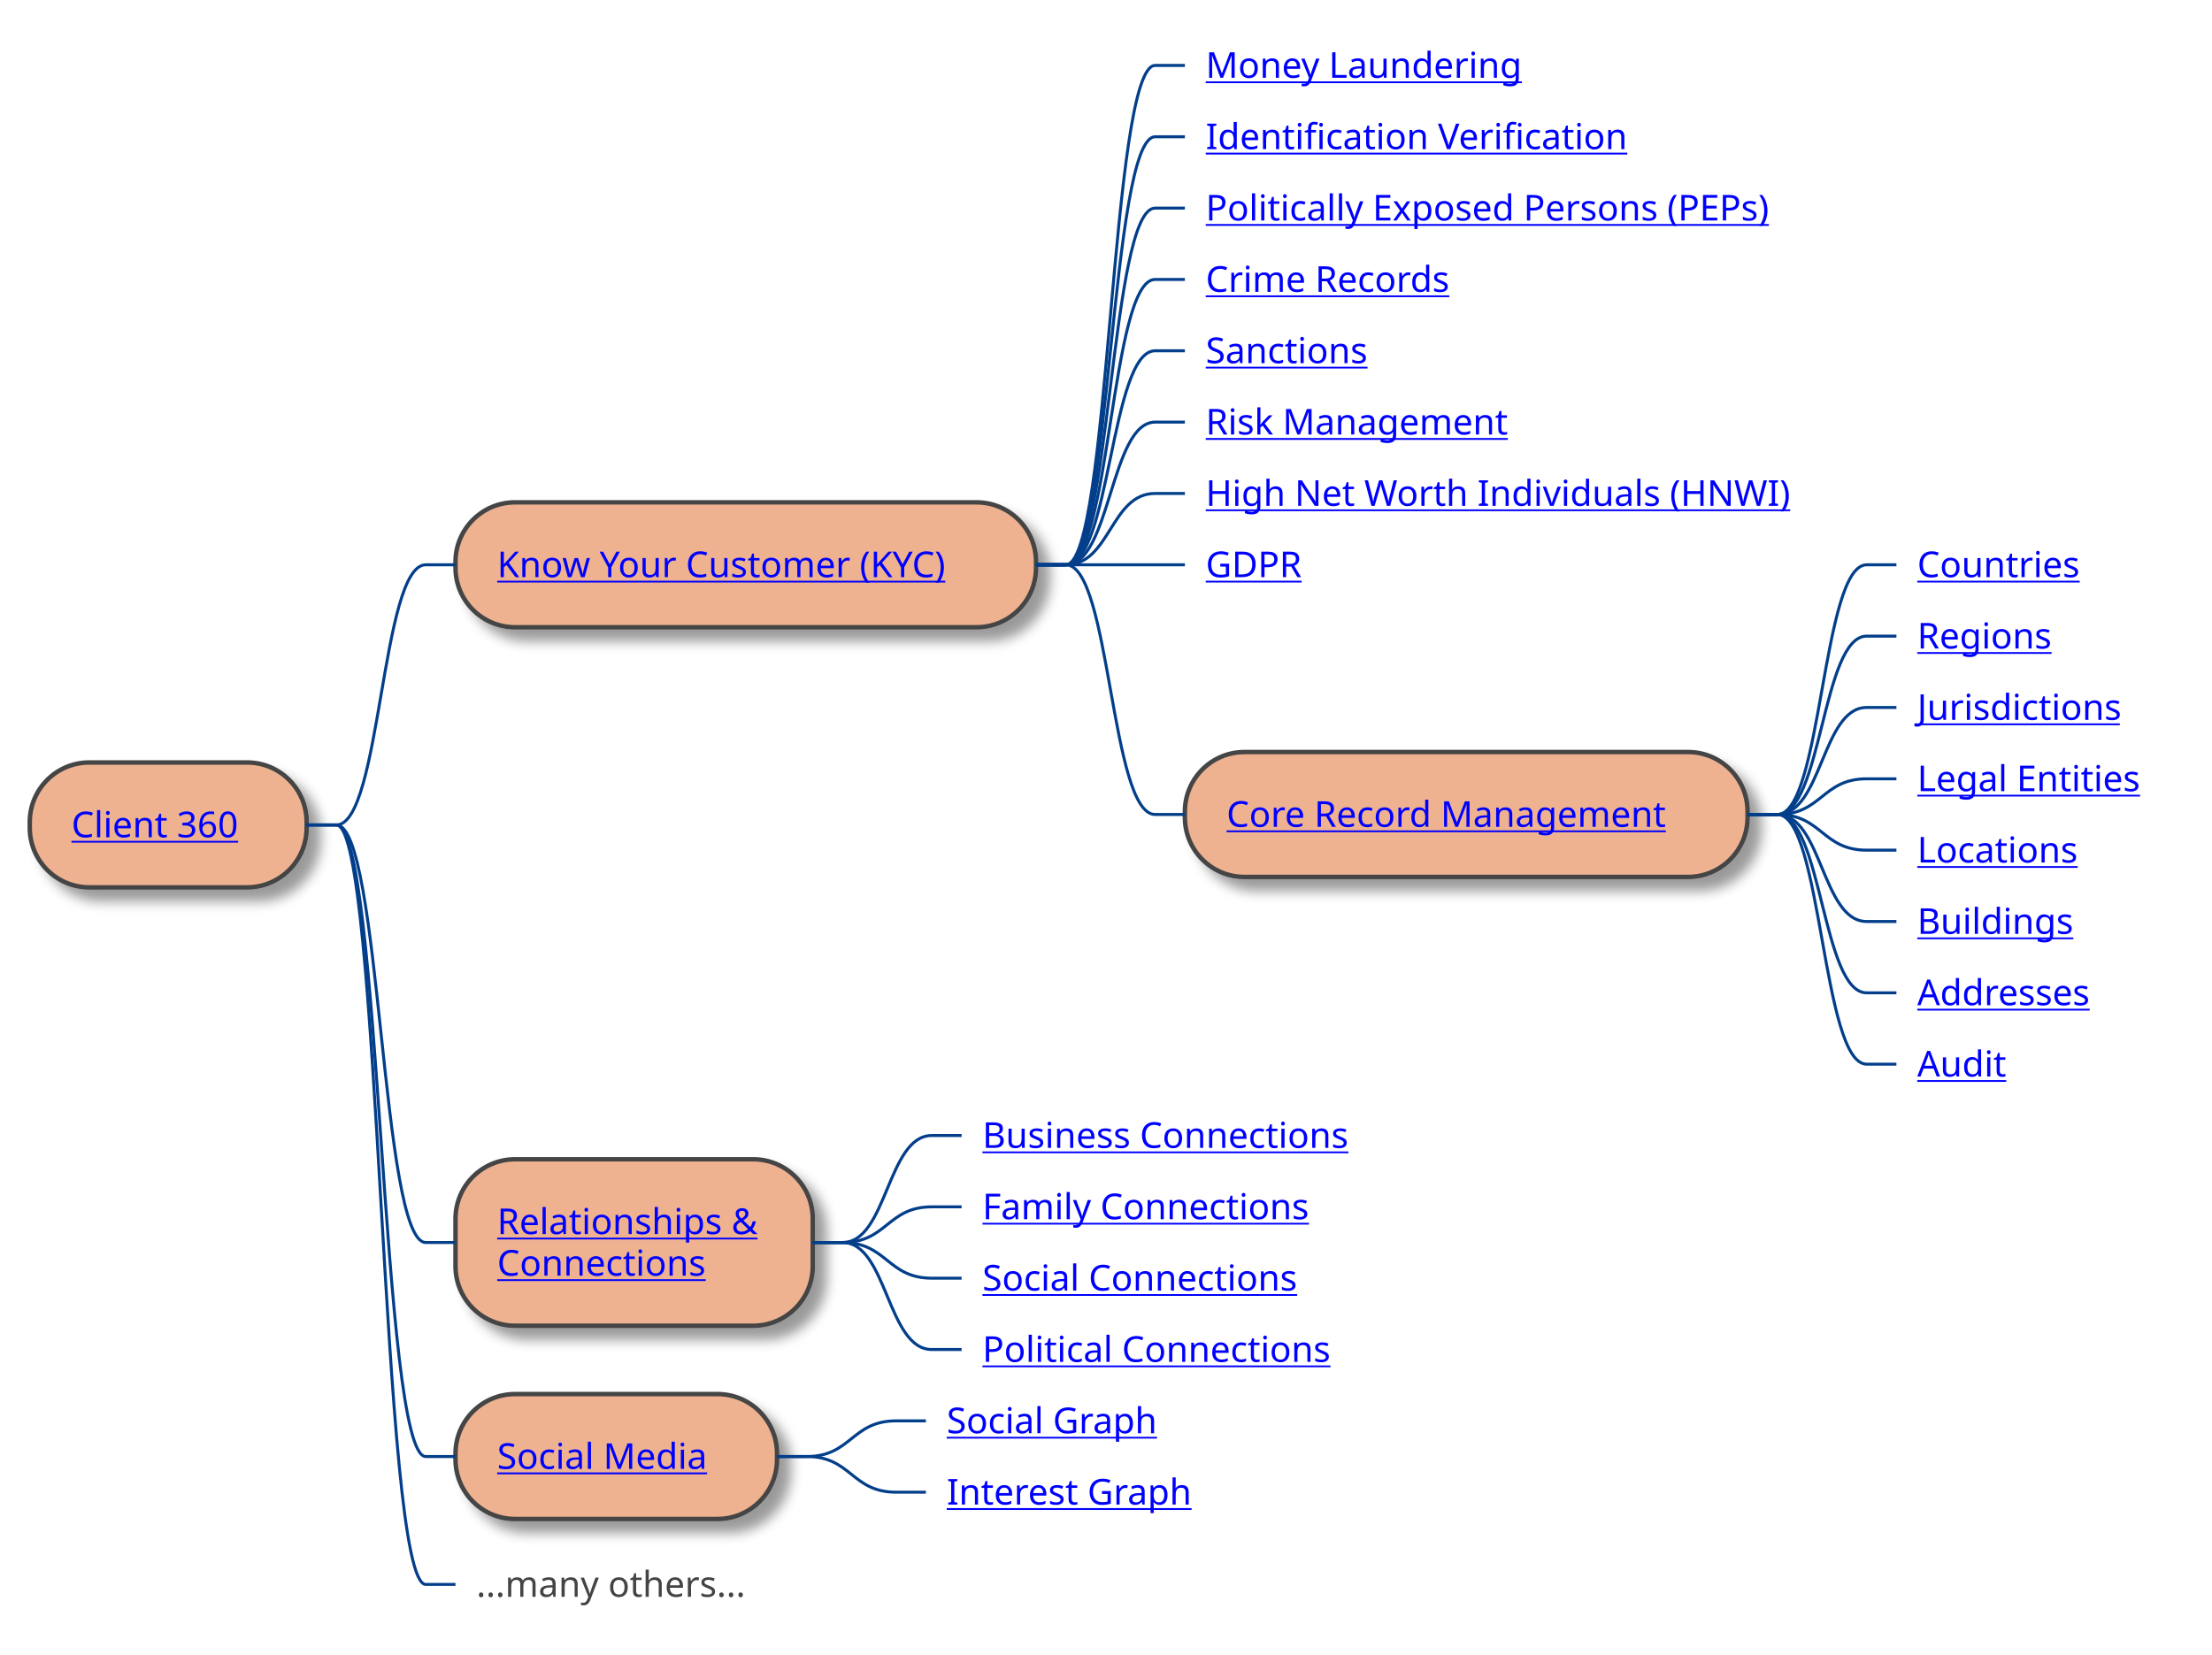
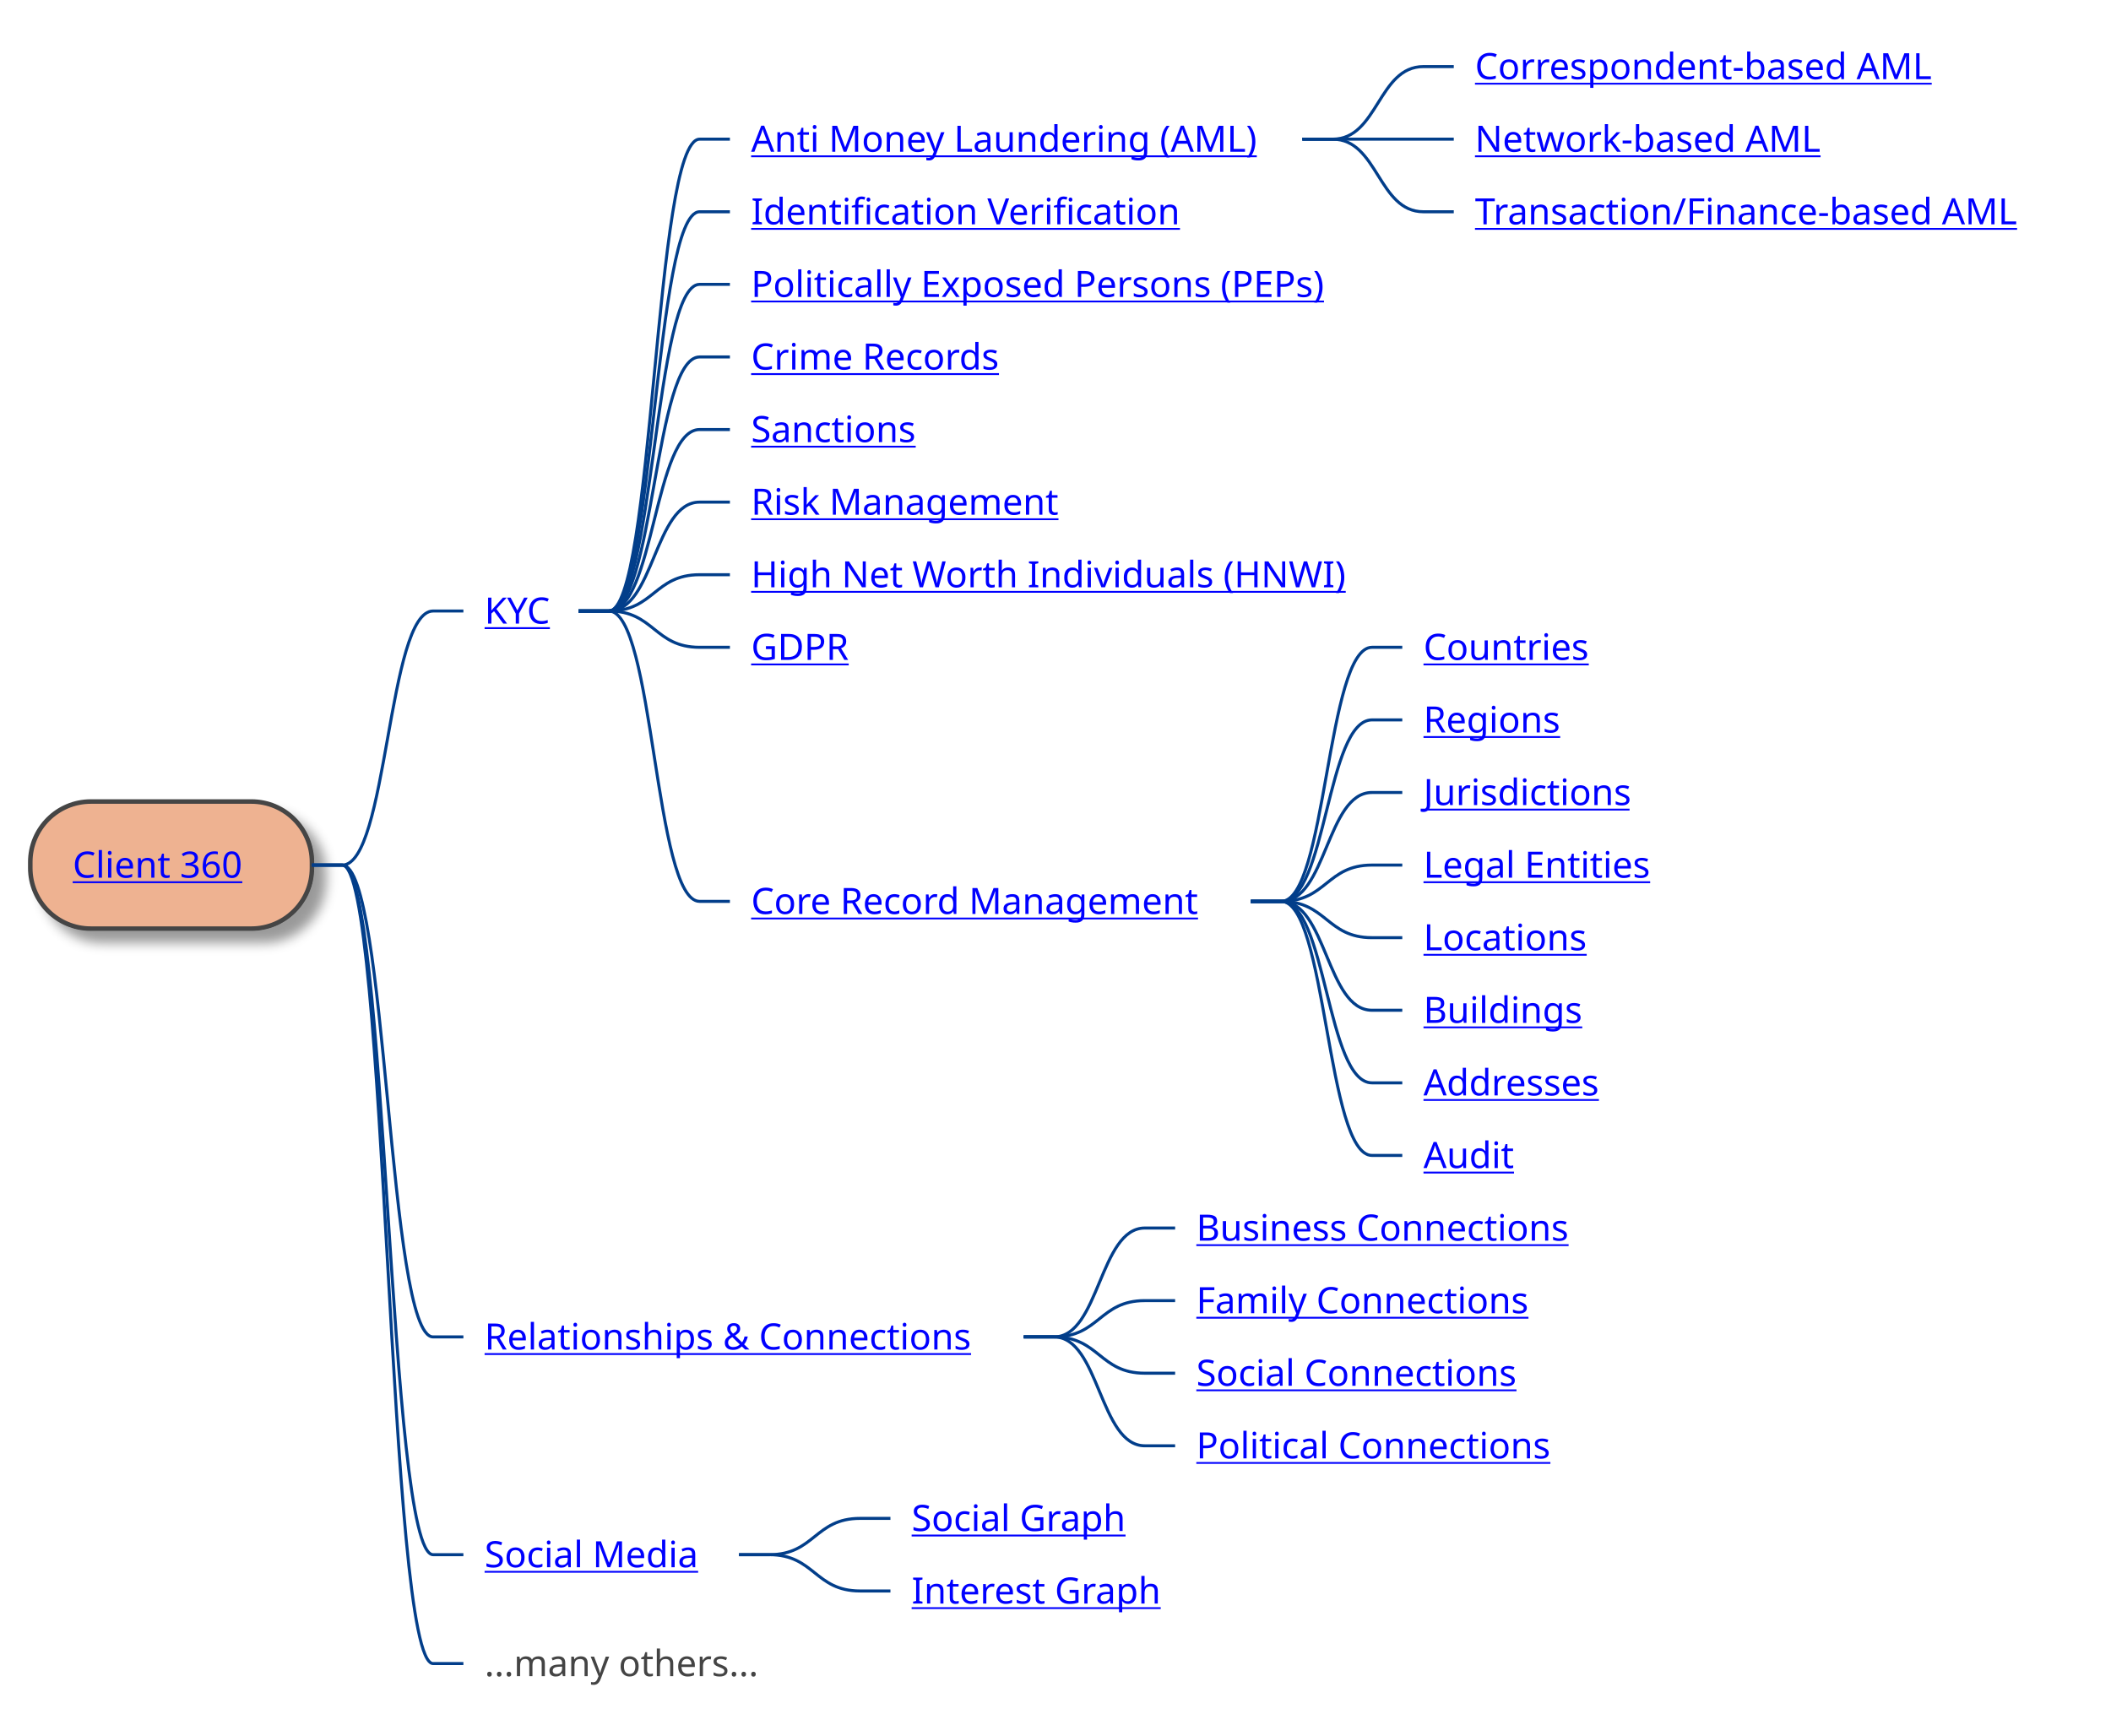
- <svg xmlns="http://www.w3.org/2000/svg" xmlns:xlink="http://www.w3.org/1999/xlink" contentStyleType="text/css" height="556px" preserveAspectRatio="none" style="width:743px;height:556px;background:#FFFFFF;" version="1.1" viewBox="0 0 743 556" width="743px" zoomAndPan="magnify">
+ <svg xmlns="http://www.w3.org/2000/svg" xmlns:xlink="http://www.w3.org/1999/xlink" contentStyleType="text/css" height="573px" preserveAspectRatio="none" style="width:697px;height:573px;background:#FFFFFF;" version="1.1" viewBox="0 0 697 573" width="697px" zoomAndPan="magnify">
  <defs>
-     <filter height="300%" id="f13n2engkwjpg2" width="300%" x="-1" y="-1">
+     <filter height="300%" id="f1taymjkiip48b" width="300%" x="-1" y="-1">
      <feGaussianBlur result="blurOut" stdDeviation="2.0" />
      <feColorMatrix in="blurOut" result="blurOut2" type="matrix" values="0 0 0 0 0 0 0 0 0 0 0 0 0 0 0 0 0 0 .4 0" />
      <feOffset dx="4.0" dy="4.0" in="blurOut2" result="blurOut3" />
      <feBlend in="SourceGraphic" in2="blurOut3" mode="normal" />
    </filter>
  </defs>
  <g>
-     <rect fill="#EEB291" filter="url(#f13n2engkwjpg2)" height="41.969" rx="20" ry="20" style="stroke:#444444;stroke-width:1.5;" width="93" x="10" y="256.18" />
+     <rect fill="#EEB291" filter="url(#f1taymjkiip48b)" height="41.969" rx="20" ry="20" style="stroke:#444444;stroke-width:1.5;" width="93" x="10" y="264.656" />
    <a href="/use-case/client-360/" target="_top" title="/use-case/client-360/" xlink:actuate="onRequest" xlink:href="/use-case/client-360/" xlink:show="new" xlink:title="/use-case/client-360/" xlink:type="simple">
-       <text fill="#0000FF" font-family="sans-serif" font-size="12" lengthAdjust="spacing" text-decoration="underline" textLength="61" x="24" y="281.318">Client 360</text>
+       <text fill="#0000FF" font-family="sans-serif" font-size="12" lengthAdjust="spacing" text-decoration="underline" textLength="61" x="24" y="289.795">Client 360</text>
    </a>
-     <rect fill="#EEB291" filter="url(#f13n2engkwjpg2)" height="41.969" rx="20" ry="20" style="stroke:#444444;stroke-width:1.5;" width="195" x="153" y="168.781" />
    <a href="/use-case/client-360/know-your-customer/" target="_top" title="/use-case/client-360/know-your-customer/" xlink:actuate="onRequest" xlink:href="/use-case/client-360/know-your-customer/" xlink:show="new" xlink:title="/use-case/client-360/know-your-customer/" xlink:type="simple">
-       <text fill="#0000FF" font-family="sans-serif" font-size="12" lengthAdjust="spacing" text-decoration="underline" textLength="163" x="167" y="193.92">Know Your Customer (KYC)</text>
+       <text fill="#0000FF" font-family="sans-serif" font-size="12" lengthAdjust="spacing" text-decoration="underline" textLength="23" x="160" y="205.904">KYC</text>
    </a>
-     <a href="/use-case/client-360/know-your-customer/money-laundering/" target="_top" title="/use-case/client-360/know-your-customer/money-laundering/" xlink:actuate="onRequest" xlink:href="/use-case/client-360/know-your-customer/money-laundering/" xlink:show="new" xlink:title="/use-case/client-360/know-your-customer/money-laundering/" xlink:type="simple">
-       <text fill="#0000FF" font-family="sans-serif" font-size="12" lengthAdjust="spacing" text-decoration="underline" textLength="110" x="405" y="26.139">Money Laundering</text>
+     <a href="/use-case/client-360/know-your-customer/anti-money-laundering/" target="_top" title="/use-case/client-360/know-your-customer/anti-money-laundering/" xlink:actuate="onRequest" xlink:href="/use-case/client-360/know-your-customer/anti-money-laundering/" xlink:show="new" xlink:title="/use-case/client-360/know-your-customer/anti-money-laundering/" xlink:type="simple">
+       <text fill="#0000FF" font-family="sans-serif" font-size="12" lengthAdjust="spacing" text-decoration="underline" textLength="174" x="248" y="50.107">Anti Money Laundering (AML)</text>
    </a>
-     <path d="M348,189.766 L358,189.766 C373,189.766 373,21.984 388,21.984 L398,21.984 " fill="none" style="stroke:#023E8A;stroke-width:1.0;" />
+     <a href="/use-case/client-360/know-your-customer/anti-money-laundering/correspondent-based-aml/" target="_top" title="/use-case/client-360/know-your-customer/anti-money-laundering/correspondent-based-aml/" xlink:actuate="onRequest" xlink:href="/use-case/client-360/know-your-customer/anti-money-laundering/correspondent-based-aml/" xlink:show="new" xlink:title="/use-case/client-360/know-your-customer/anti-money-laundering/correspondent-based-aml/" xlink:type="simple">
+       <text fill="#0000FF" font-family="sans-serif" font-size="12" lengthAdjust="spacing" text-decoration="underline" textLength="162" x="487" y="26.139">Correspondent-based AML</text>
+     </a>
+     <path d="M430,45.953 L440,45.953 C455,45.953 455,21.984 470,21.984 L480,21.984 " fill="none" style="stroke:#023E8A;stroke-width:1.0;" />
+     <a href="/use-case/client-360/know-your-customer/anti-money-laundering/network-based-aml/" target="_top" title="/use-case/client-360/know-your-customer/anti-money-laundering/network-based-aml/" xlink:actuate="onRequest" xlink:href="/use-case/client-360/know-your-customer/anti-money-laundering/network-based-aml/" xlink:show="new" xlink:title="/use-case/client-360/know-your-customer/anti-money-laundering/network-based-aml/" xlink:type="simple">
+       <text fill="#0000FF" font-family="sans-serif" font-size="12" lengthAdjust="spacing" text-decoration="underline" textLength="121" x="487" y="50.107">Network-based AML</text>
+     </a>
+     <path d="M430,45.953 L440,45.953 C455,45.953 455,45.953 470,45.953 L480,45.953 " fill="none" style="stroke:#023E8A;stroke-width:1.0;" />
+     <a href="/use-case/client-360/know-your-customer/anti-money-laundering/transaction-based-aml/" target="_top" title="/use-case/client-360/know-your-customer/anti-money-laundering/transaction-based-aml/" xlink:actuate="onRequest" xlink:href="/use-case/client-360/know-your-customer/anti-money-laundering/transaction-based-aml/" xlink:show="new" xlink:title="/use-case/client-360/know-your-customer/anti-money-laundering/transaction-based-aml/" xlink:type="simple">
+       <text fill="#0000FF" font-family="sans-serif" font-size="12" lengthAdjust="spacing" text-decoration="underline" textLength="190" x="487" y="74.076">Transaction/Finance-based AML</text>
+     </a>
+     <path d="M430,45.953 L440,45.953 C455,45.953 455,69.922 470,69.922 L480,69.922 " fill="none" style="stroke:#023E8A;stroke-width:1.0;" />
+     <path d="M191,201.75 L201,201.75 C216,201.75 216,45.953 231,45.953 L241,45.953 " fill="none" style="stroke:#023E8A;stroke-width:1.0;" />
    <a href="/use-case/client-360/know-your-customer/identification-verification/" target="_top" title="/use-case/client-360/know-your-customer/identification-verification/" xlink:actuate="onRequest" xlink:href="/use-case/client-360/know-your-customer/identification-verification/" xlink:show="new" xlink:title="/use-case/client-360/know-your-customer/identification-verification/" xlink:type="simple">
-       <text fill="#0000FF" font-family="sans-serif" font-size="12" lengthAdjust="spacing" text-decoration="underline" textLength="147" x="405" y="50.107">Identification Verification</text>
+       <text fill="#0000FF" font-family="sans-serif" font-size="12" lengthAdjust="spacing" text-decoration="underline" textLength="147" x="248" y="74.076">Identification Verification</text>
    </a>
-     <path d="M348,189.766 L358,189.766 C373,189.766 373,45.953 388,45.953 L398,45.953 " fill="none" style="stroke:#023E8A;stroke-width:1.0;" />
+     <path d="M191,201.75 L201,201.75 C216,201.75 216,69.922 231,69.922 L241,69.922 " fill="none" style="stroke:#023E8A;stroke-width:1.0;" />
    <a href="/use-case/client-360/know-your-customer/peps/" target="_top" title="/use-case/client-360/know-your-customer/peps/" xlink:actuate="onRequest" xlink:href="/use-case/client-360/know-your-customer/peps/" xlink:show="new" xlink:title="/use-case/client-360/know-your-customer/peps/" xlink:type="simple">
-       <text fill="#0000FF" font-family="sans-serif" font-size="12" lengthAdjust="spacing" text-decoration="underline" textLength="203" x="405" y="74.076">Politically Exposed Persons (PEPs)</text>
+       <text fill="#0000FF" font-family="sans-serif" font-size="12" lengthAdjust="spacing" text-decoration="underline" textLength="203" x="248" y="98.045">Politically Exposed Persons (PEPs)</text>
    </a>
-     <path d="M348,189.766 L358,189.766 C373,189.766 373,69.922 388,69.922 L398,69.922 " fill="none" style="stroke:#023E8A;stroke-width:1.0;" />
+     <path d="M191,201.75 L201,201.75 C216,201.75 216,93.891 231,93.891 L241,93.891 " fill="none" style="stroke:#023E8A;stroke-width:1.0;" />
    <a href="/use-case/client-360/know-your-customer/crime-records/" target="_top" title="/use-case/client-360/know-your-customer/crime-records/" xlink:actuate="onRequest" xlink:href="/use-case/client-360/know-your-customer/crime-records/" xlink:show="new" xlink:title="/use-case/client-360/know-your-customer/crime-records/" xlink:type="simple">
-       <text fill="#0000FF" font-family="sans-serif" font-size="12" lengthAdjust="spacing" text-decoration="underline" textLength="89" x="405" y="98.045">Crime Records</text>
+       <text fill="#0000FF" font-family="sans-serif" font-size="12" lengthAdjust="spacing" text-decoration="underline" textLength="89" x="248" y="122.014">Crime Records</text>
    </a>
-     <path d="M348,189.766 L358,189.766 C373,189.766 373,93.891 388,93.891 L398,93.891 " fill="none" style="stroke:#023E8A;stroke-width:1.0;" />
+     <path d="M191,201.75 L201,201.75 C216,201.75 216,117.859 231,117.859 L241,117.859 " fill="none" style="stroke:#023E8A;stroke-width:1.0;" />
    <a href="/use-case/client-360/know-your-customer/sanctions/" target="_top" title="/use-case/client-360/know-your-customer/sanctions/" xlink:actuate="onRequest" xlink:href="/use-case/client-360/know-your-customer/sanctions/" xlink:show="new" xlink:title="/use-case/client-360/know-your-customer/sanctions/" xlink:type="simple">
-       <text fill="#0000FF" font-family="sans-serif" font-size="12" lengthAdjust="spacing" text-decoration="underline" textLength="58" x="405" y="122.014">Sanctions</text>
+       <text fill="#0000FF" font-family="sans-serif" font-size="12" lengthAdjust="spacing" text-decoration="underline" textLength="58" x="248" y="145.982">Sanctions</text>
    </a>
-     <path d="M348,189.766 L358,189.766 C373,189.766 373,117.859 388,117.859 L398,117.859 " fill="none" style="stroke:#023E8A;stroke-width:1.0;" />
+     <path d="M191,201.75 L201,201.75 C216,201.75 216,141.828 231,141.828 L241,141.828 " fill="none" style="stroke:#023E8A;stroke-width:1.0;" />
    <a href="/use-case/client-360/know-your-customer/risk-management/" target="_top" title="/use-case/client-360/know-your-customer/risk-management/" xlink:actuate="onRequest" xlink:href="/use-case/client-360/know-your-customer/risk-management/" xlink:show="new" xlink:title="/use-case/client-360/know-your-customer/risk-management/" xlink:type="simple">
-       <text fill="#0000FF" font-family="sans-serif" font-size="12" lengthAdjust="spacing" text-decoration="underline" textLength="105" x="405" y="145.982">Risk Management</text>
+       <text fill="#0000FF" font-family="sans-serif" font-size="12" lengthAdjust="spacing" text-decoration="underline" textLength="105" x="248" y="169.951">Risk Management</text>
    </a>
-     <path d="M348,189.766 L358,189.766 C373,189.766 373,141.828 388,141.828 L398,141.828 " fill="none" style="stroke:#023E8A;stroke-width:1.0;" />
+     <path d="M191,201.75 L201,201.75 C216,201.75 216,165.797 231,165.797 L241,165.797 " fill="none" style="stroke:#023E8A;stroke-width:1.0;" />
    <a href="/use-case/client-360/know-your-customer/high-net-worth-individuals/" target="_top" title="/use-case/client-360/know-your-customer/high-net-worth-individuals/" xlink:actuate="onRequest" xlink:href="/use-case/client-360/know-your-customer/high-net-worth-individuals/" xlink:show="new" xlink:title="/use-case/client-360/know-your-customer/high-net-worth-individuals/" xlink:type="simple">
-       <text fill="#0000FF" font-family="sans-serif" font-size="12" lengthAdjust="spacing" text-decoration="underline" textLength="204" x="405" y="169.951">High Net Worth Individuals (HNWI)</text>
+       <text fill="#0000FF" font-family="sans-serif" font-size="12" lengthAdjust="spacing" text-decoration="underline" textLength="204" x="248" y="193.92">High Net Worth Individuals (HNWI)</text>
    </a>
-     <path d="M348,189.766 L358,189.766 C373,189.766 373,165.797 388,165.797 L398,165.797 " fill="none" style="stroke:#023E8A;stroke-width:1.0;" />
+     <path d="M191,201.75 L201,201.75 C216,201.75 216,189.766 231,189.766 L241,189.766 " fill="none" style="stroke:#023E8A;stroke-width:1.0;" />
    <a href="/use-case/client-360/know-your-customer/gdpr/" target="_top" title="/use-case/client-360/know-your-customer/gdpr/" xlink:actuate="onRequest" xlink:href="/use-case/client-360/know-your-customer/gdpr/" xlink:show="new" xlink:title="/use-case/client-360/know-your-customer/gdpr/" xlink:type="simple">
-       <text fill="#0000FF" font-family="sans-serif" font-size="12" lengthAdjust="spacing" text-decoration="underline" textLength="31" x="405" y="193.92">GDPR</text>
+       <text fill="#0000FF" font-family="sans-serif" font-size="12" lengthAdjust="spacing" text-decoration="underline" textLength="31" x="248" y="217.889">GDPR</text>
    </a>
-     <path d="M348,189.766 L358,189.766 C373,189.766 373,189.766 388,189.766 L398,189.766 " fill="none" style="stroke:#023E8A;stroke-width:1.0;" />
-     <rect fill="#EEB291" filter="url(#f13n2engkwjpg2)" height="41.969" rx="20" ry="20" style="stroke:#444444;stroke-width:1.5;" width="189" x="398" y="252.672" />
+     <path d="M191,201.75 L201,201.75 C216,201.75 216,213.734 231,213.734 L241,213.734 " fill="none" style="stroke:#023E8A;stroke-width:1.0;" />
    <a href="/use-case/client-360/know-your-customer/core-record-management/" target="_top" title="/use-case/client-360/know-your-customer/core-record-management/" xlink:actuate="onRequest" xlink:href="/use-case/client-360/know-your-customer/core-record-management/" xlink:show="new" xlink:title="/use-case/client-360/know-your-customer/core-record-management/" xlink:type="simple">
-       <text fill="#0000FF" font-family="sans-serif" font-size="12" lengthAdjust="spacing" text-decoration="underline" textLength="157" x="412" y="277.81">Core Record Management</text>
+       <text fill="#0000FF" font-family="sans-serif" font-size="12" lengthAdjust="spacing" text-decoration="underline" textLength="157" x="248" y="301.779">Core Record Management</text>
    </a>
    <a href="/use-case/client-360/know-your-customer/core-record-management/countries/" target="_top" title="/use-case/client-360/know-your-customer/core-record-management/countries/" xlink:actuate="onRequest" xlink:href="/use-case/client-360/know-your-customer/core-record-management/countries/" xlink:show="new" xlink:title="/use-case/client-360/know-your-customer/core-record-management/countries/" xlink:type="simple">
-       <text fill="#0000FF" font-family="sans-serif" font-size="12" lengthAdjust="spacing" text-decoration="underline" textLength="57" x="644" y="193.92">Countries</text>
+       <text fill="#0000FF" font-family="sans-serif" font-size="12" lengthAdjust="spacing" text-decoration="underline" textLength="57" x="470" y="217.889">Countries</text>
    </a>
-     <path d="M587,273.656 L597,273.656 C612,273.656 612,189.766 627,189.766 L637,189.766 " fill="none" style="stroke:#023E8A;stroke-width:1.0;" />
+     <path d="M413,297.625 L423,297.625 C438,297.625 438,213.734 453,213.734 L463,213.734 " fill="none" style="stroke:#023E8A;stroke-width:1.0;" />
    <a href="/use-case/client-360/know-your-customer/core-record-management/regions/" target="_top" title="/use-case/client-360/know-your-customer/core-record-management/regions/" xlink:actuate="onRequest" xlink:href="/use-case/client-360/know-your-customer/core-record-management/regions/" xlink:show="new" xlink:title="/use-case/client-360/know-your-customer/core-record-management/regions/" xlink:type="simple">
-       <text fill="#0000FF" font-family="sans-serif" font-size="12" lengthAdjust="spacing" text-decoration="underline" textLength="48" x="644" y="217.889">Regions</text>
+       <text fill="#0000FF" font-family="sans-serif" font-size="12" lengthAdjust="spacing" text-decoration="underline" textLength="48" x="470" y="241.857">Regions</text>
    </a>
-     <path d="M587,273.656 L597,273.656 C612,273.656 612,213.734 627,213.734 L637,213.734 " fill="none" style="stroke:#023E8A;stroke-width:1.0;" />
+     <path d="M413,297.625 L423,297.625 C438,297.625 438,237.703 453,237.703 L463,237.703 " fill="none" style="stroke:#023E8A;stroke-width:1.0;" />
    <a href="/use-case/client-360/know-your-customer/core-record-management/jurisdictions/" target="_top" title="/use-case/client-360/know-your-customer/core-record-management/jurisdictions/" xlink:actuate="onRequest" xlink:href="/use-case/client-360/know-your-customer/core-record-management/jurisdictions/" xlink:show="new" xlink:title="/use-case/client-360/know-your-customer/core-record-management/jurisdictions/" xlink:type="simple">
-       <text fill="#0000FF" font-family="sans-serif" font-size="12" lengthAdjust="spacing" text-decoration="underline" textLength="73" x="644" y="241.857">Jurisdictions</text>
+       <text fill="#0000FF" font-family="sans-serif" font-size="12" lengthAdjust="spacing" text-decoration="underline" textLength="73" x="470" y="265.826">Jurisdictions</text>
    </a>
-     <path d="M587,273.656 L597,273.656 C612,273.656 612,237.703 627,237.703 L637,237.703 " fill="none" style="stroke:#023E8A;stroke-width:1.0;" />
+     <path d="M413,297.625 L423,297.625 C438,297.625 438,261.672 453,261.672 L463,261.672 " fill="none" style="stroke:#023E8A;stroke-width:1.0;" />
    <a href="/use-case/client-360/know-your-customer/core-record-management/legal-entities/" target="_top" title="/use-case/client-360/know-your-customer/core-record-management/legal-entities/" xlink:actuate="onRequest" xlink:href="/use-case/client-360/know-your-customer/core-record-management/legal-entities/" xlink:show="new" xlink:title="/use-case/client-360/know-your-customer/core-record-management/legal-entities/" xlink:type="simple">
-       <text fill="#0000FF" font-family="sans-serif" font-size="12" lengthAdjust="spacing" text-decoration="underline" textLength="79" x="644" y="265.826">Legal Entities</text>
+       <text fill="#0000FF" font-family="sans-serif" font-size="12" lengthAdjust="spacing" text-decoration="underline" textLength="79" x="470" y="289.795">Legal Entities</text>
    </a>
-     <path d="M587,273.656 L597,273.656 C612,273.656 612,261.672 627,261.672 L637,261.672 " fill="none" style="stroke:#023E8A;stroke-width:1.0;" />
+     <path d="M413,297.625 L423,297.625 C438,297.625 438,285.641 453,285.641 L463,285.641 " fill="none" style="stroke:#023E8A;stroke-width:1.0;" />
    <a href="/use-case/client-360/know-your-customer/core-record-management/locations/" target="_top" title="/use-case/client-360/know-your-customer/core-record-management/locations/" xlink:actuate="onRequest" xlink:href="/use-case/client-360/know-your-customer/core-record-management/locations/" xlink:show="new" xlink:title="/use-case/client-360/know-your-customer/core-record-management/locations/" xlink:type="simple">
-       <text fill="#0000FF" font-family="sans-serif" font-size="12" lengthAdjust="spacing" text-decoration="underline" textLength="57" x="644" y="289.795">Locations</text>
+       <text fill="#0000FF" font-family="sans-serif" font-size="12" lengthAdjust="spacing" text-decoration="underline" textLength="57" x="470" y="313.764">Locations</text>
    </a>
-     <path d="M587,273.656 L597,273.656 C612,273.656 612,285.641 627,285.641 L637,285.641 " fill="none" style="stroke:#023E8A;stroke-width:1.0;" />
+     <path d="M413,297.625 L423,297.625 C438,297.625 438,309.609 453,309.609 L463,309.609 " fill="none" style="stroke:#023E8A;stroke-width:1.0;" />
    <a href="/use-case/client-360/know-your-customer/core-record-management/buildings/" target="_top" title="/use-case/client-360/know-your-customer/core-record-management/buildings/" xlink:actuate="onRequest" xlink:href="/use-case/client-360/know-your-customer/core-record-management/buildings/" xlink:show="new" xlink:title="/use-case/client-360/know-your-customer/core-record-management/buildings/" xlink:type="simple">
-       <text fill="#0000FF" font-family="sans-serif" font-size="12" lengthAdjust="spacing" text-decoration="underline" textLength="54" x="644" y="313.764">Buildings</text>
+       <text fill="#0000FF" font-family="sans-serif" font-size="12" lengthAdjust="spacing" text-decoration="underline" textLength="54" x="470" y="337.732">Buildings</text>
    </a>
-     <path d="M587,273.656 L597,273.656 C612,273.656 612,309.609 627,309.609 L637,309.609 " fill="none" style="stroke:#023E8A;stroke-width:1.0;" />
+     <path d="M413,297.625 L423,297.625 C438,297.625 438,333.578 453,333.578 L463,333.578 " fill="none" style="stroke:#023E8A;stroke-width:1.0;" />
    <a href="/use-case/client-360/know-your-customer/core-record-management/addresses/" target="_top" title="/use-case/client-360/know-your-customer/core-record-management/addresses/" xlink:actuate="onRequest" xlink:href="/use-case/client-360/know-your-customer/core-record-management/addresses/" xlink:show="new" xlink:title="/use-case/client-360/know-your-customer/core-record-management/addresses/" xlink:type="simple">
-       <text fill="#0000FF" font-family="sans-serif" font-size="12" lengthAdjust="spacing" text-decoration="underline" textLength="66" x="644" y="337.732">Addresses</text>
+       <text fill="#0000FF" font-family="sans-serif" font-size="12" lengthAdjust="spacing" text-decoration="underline" textLength="66" x="470" y="361.701">Addresses</text>
    </a>
-     <path d="M587,273.656 L597,273.656 C612,273.656 612,333.578 627,333.578 L637,333.578 " fill="none" style="stroke:#023E8A;stroke-width:1.0;" />
+     <path d="M413,297.625 L423,297.625 C438,297.625 438,357.547 453,357.547 L463,357.547 " fill="none" style="stroke:#023E8A;stroke-width:1.0;" />
    <a href="/use-case/client-360/know-your-customer/core-record-management/audit/" target="_top" title="/use-case/client-360/know-your-customer/core-record-management/audit/" xlink:actuate="onRequest" xlink:href="/use-case/client-360/know-your-customer/core-record-management/audit/" xlink:show="new" xlink:title="/use-case/client-360/know-your-customer/core-record-management/audit/" xlink:type="simple">
-       <text fill="#0000FF" font-family="sans-serif" font-size="12" lengthAdjust="spacing" text-decoration="underline" textLength="30" x="644" y="361.701">Audit</text>
+       <text fill="#0000FF" font-family="sans-serif" font-size="12" lengthAdjust="spacing" text-decoration="underline" textLength="30" x="470" y="385.67">Audit</text>
    </a>
-     <path d="M587,273.656 L597,273.656 C612,273.656 612,357.547 627,357.547 L637,357.547 " fill="none" style="stroke:#023E8A;stroke-width:1.0;" />
-     <path d="M348,189.766 L358,189.766 C373,189.766 373,273.656 388,273.656 L398,273.656 " fill="none" style="stroke:#023E8A;stroke-width:1.0;" />
-     <path d="M103,277.164 L113,277.164 C128,277.164 128,189.766 143,189.766 L153,189.766 " fill="none" style="stroke:#023E8A;stroke-width:1.0;" />
-     <rect fill="#EEB291" filter="url(#f13n2engkwjpg2)" height="55.938" rx="20" ry="20" style="stroke:#444444;stroke-width:1.5;" width="120" x="153" y="389.5" />
+     <path d="M413,297.625 L423,297.625 C438,297.625 438,381.516 453,381.516 L463,381.516 " fill="none" style="stroke:#023E8A;stroke-width:1.0;" />
+     <path d="M191,201.75 L201,201.75 C216,201.75 216,297.625 231,297.625 L241,297.625 " fill="none" style="stroke:#023E8A;stroke-width:1.0;" />
+     <path d="M103,285.641 L113,285.641 C128,285.641 128,201.75 143,201.75 L153,201.75 " fill="none" style="stroke:#023E8A;stroke-width:1.0;" />
    <a href="/use-case-client-360/relationships-and-connections/" target="_top" title="/use-case-client-360/relationships-and-connections/" xlink:actuate="onRequest" xlink:href="/use-case-client-360/relationships-and-connections/" xlink:show="new" xlink:title="/use-case-client-360/relationships-and-connections/" xlink:type="simple">
-       <text fill="#0000FF" font-family="sans-serif" font-size="12" lengthAdjust="spacing" text-decoration="underline" textLength="92" x="167" y="414.639">Relationships &amp;</text>
-     </a>
-     <a href="/use-case-client-360/relationships-and-connections/" target="_top" title="/use-case-client-360/relationships-and-connections/" xlink:actuate="onRequest" xlink:href="/use-case-client-360/relationships-and-connections/" xlink:show="new" xlink:title="/use-case-client-360/relationships-and-connections/" xlink:type="simple">
-       <text fill="#0000FF" font-family="sans-serif" font-size="12" lengthAdjust="spacing" text-decoration="underline" textLength="74" x="167" y="428.607">Connections</text>
+       <text fill="#0000FF" font-family="sans-serif" font-size="12" lengthAdjust="spacing" text-decoration="underline" textLength="170" x="160" y="445.592">Relationships &amp; Connections</text>
    </a>
    <a href="/use-case-client-360/relationships-and-connections/business-connections/" target="_top" title="/use-case-client-360/relationships-and-connections/business-connections/" xlink:actuate="onRequest" xlink:href="/use-case-client-360/relationships-and-connections/business-connections/" xlink:show="new" xlink:title="/use-case-client-360/relationships-and-connections/business-connections/" xlink:type="simple">
-       <text fill="#0000FF" font-family="sans-serif" font-size="12" lengthAdjust="spacing" text-decoration="underline" textLength="132" x="330" y="385.67">Business Connections</text>
+       <text fill="#0000FF" font-family="sans-serif" font-size="12" lengthAdjust="spacing" text-decoration="underline" textLength="132" x="395" y="409.639">Business Connections</text>
    </a>
-     <path d="M273,417.469 L283,417.469 C298,417.469 298,381.516 313,381.516 L323,381.516 " fill="none" style="stroke:#023E8A;stroke-width:1.0;" />
+     <path d="M338,441.438 L348,441.438 C363,441.438 363,405.484 378,405.484 L388,405.484 " fill="none" style="stroke:#023E8A;stroke-width:1.0;" />
    <a href="/use-case-client-360/relationships-and-connections/family-connections/" target="_top" title="/use-case-client-360/relationships-and-connections/family-connections/" xlink:actuate="onRequest" xlink:href="/use-case-client-360/relationships-and-connections/family-connections/" xlink:show="new" xlink:title="/use-case-client-360/relationships-and-connections/family-connections/" xlink:type="simple">
-       <text fill="#0000FF" font-family="sans-serif" font-size="12" lengthAdjust="spacing" text-decoration="underline" textLength="116" x="330" y="409.639">Family Connections</text>
+       <text fill="#0000FF" font-family="sans-serif" font-size="12" lengthAdjust="spacing" text-decoration="underline" textLength="116" x="395" y="433.607">Family Connections</text>
    </a>
-     <path d="M273,417.469 L283,417.469 C298,417.469 298,405.484 313,405.484 L323,405.484 " fill="none" style="stroke:#023E8A;stroke-width:1.0;" />
+     <path d="M338,441.438 L348,441.438 C363,441.438 363,429.453 378,429.453 L388,429.453 " fill="none" style="stroke:#023E8A;stroke-width:1.0;" />
    <a href="/use-case-client-360/relationships-and-connections/social-connections/" target="_top" title="/use-case-client-360/relationships-and-connections/social-connections/" xlink:actuate="onRequest" xlink:href="/use-case-client-360/relationships-and-connections/social-connections/" xlink:show="new" xlink:title="/use-case-client-360/relationships-and-connections/social-connections/" xlink:type="simple">
-       <text fill="#0000FF" font-family="sans-serif" font-size="12" lengthAdjust="spacing" text-decoration="underline" textLength="114" x="330" y="433.607">Social Connections</text>
+       <text fill="#0000FF" font-family="sans-serif" font-size="12" lengthAdjust="spacing" text-decoration="underline" textLength="114" x="395" y="457.576">Social Connections</text>
    </a>
-     <path d="M273,417.469 L283,417.469 C298,417.469 298,429.453 313,429.453 L323,429.453 " fill="none" style="stroke:#023E8A;stroke-width:1.0;" />
+     <path d="M338,441.438 L348,441.438 C363,441.438 363,453.422 378,453.422 L388,453.422 " fill="none" style="stroke:#023E8A;stroke-width:1.0;" />
    <a href="/use-case-client-360/relationships-and-connections/political-connections/" target="_top" title="/use-case-client-360/relationships-and-connections/political-connections/" xlink:actuate="onRequest" xlink:href="/use-case-client-360/relationships-and-connections/political-connections/" xlink:show="new" xlink:title="/use-case-client-360/relationships-and-connections/political-connections/" xlink:type="simple">
-       <text fill="#0000FF" font-family="sans-serif" font-size="12" lengthAdjust="spacing" text-decoration="underline" textLength="122" x="330" y="457.576">Political Connections</text>
+       <text fill="#0000FF" font-family="sans-serif" font-size="12" lengthAdjust="spacing" text-decoration="underline" textLength="122" x="395" y="481.545">Political Connections</text>
    </a>
-     <path d="M273,417.469 L283,417.469 C298,417.469 298,453.422 313,453.422 L323,453.422 " fill="none" style="stroke:#023E8A;stroke-width:1.0;" />
-     <path d="M103,277.164 L113,277.164 C128,277.164 128,417.469 143,417.469 L153,417.469 " fill="none" style="stroke:#023E8A;stroke-width:1.0;" />
-     <rect fill="#EEB291" filter="url(#f13n2engkwjpg2)" height="41.969" rx="20" ry="20" style="stroke:#444444;stroke-width:1.5;" width="108" x="153" y="468.391" />
+     <path d="M338,441.438 L348,441.438 C363,441.438 363,477.391 378,477.391 L388,477.391 " fill="none" style="stroke:#023E8A;stroke-width:1.0;" />
+     <path d="M103,285.641 L113,285.641 C128,285.641 128,441.438 143,441.438 L153,441.438 " fill="none" style="stroke:#023E8A;stroke-width:1.0;" />
    <a href="/use-case-client-360/social-media/" target="_top" title="/use-case-client-360/social-media/" xlink:actuate="onRequest" xlink:href="/use-case-client-360/social-media/" xlink:show="new" xlink:title="/use-case-client-360/social-media/" xlink:type="simple">
-       <text fill="#0000FF" font-family="sans-serif" font-size="12" lengthAdjust="spacing" text-decoration="underline" textLength="76" x="167" y="493.529">Social Media</text>
+       <text fill="#0000FF" font-family="sans-serif" font-size="12" lengthAdjust="spacing" text-decoration="underline" textLength="76" x="160" y="517.498">Social Media</text>
    </a>
    <a href="/use-case-client-360/social-media/social-graph/" target="_top" title="/use-case-client-360/social-media/social-graph/" xlink:actuate="onRequest" xlink:href="/use-case-client-360/social-media/social-graph/" xlink:show="new" xlink:title="/use-case-client-360/social-media/social-graph/" xlink:type="simple">
-       <text fill="#0000FF" font-family="sans-serif" font-size="12" lengthAdjust="spacing" text-decoration="underline" textLength="76" x="318" y="481.545">Social Graph</text>
+       <text fill="#0000FF" font-family="sans-serif" font-size="12" lengthAdjust="spacing" text-decoration="underline" textLength="76" x="301" y="505.514">Social Graph</text>
    </a>
-     <path d="M261,489.375 L271,489.375 C286,489.375 286,477.391 301,477.391 L311,477.391 " fill="none" style="stroke:#023E8A;stroke-width:1.0;" />
+     <path d="M244,513.344 L254,513.344 C269,513.344 269,501.359 284,501.359 L294,501.359 " fill="none" style="stroke:#023E8A;stroke-width:1.0;" />
    <a href="/use-case-client-360/social-media/social-graph/" target="_top" title="/use-case-client-360/social-media/social-graph/" xlink:actuate="onRequest" xlink:href="/use-case-client-360/social-media/social-graph/" xlink:show="new" xlink:title="/use-case-client-360/social-media/social-graph/" xlink:type="simple">
-       <text fill="#0000FF" font-family="sans-serif" font-size="12" lengthAdjust="spacing" text-decoration="underline" textLength="86" x="318" y="505.514">Interest Graph</text>
+       <text fill="#0000FF" font-family="sans-serif" font-size="12" lengthAdjust="spacing" text-decoration="underline" textLength="86" x="301" y="529.482">Interest Graph</text>
    </a>
-     <path d="M261,489.375 L271,489.375 C286,489.375 286,501.359 301,501.359 L311,501.359 " fill="none" style="stroke:#023E8A;stroke-width:1.0;" />
-     <path d="M103,277.164 L113,277.164 C128,277.164 128,489.375 143,489.375 L153,489.375 " fill="none" style="stroke:#023E8A;stroke-width:1.0;" />
-     <text fill="#444444" font-family="sans-serif" font-size="12" lengthAdjust="spacing" textLength="93" x="160" y="536.498">...many others...</text>
-     <path d="M103,277.164 L113,277.164 C128,277.164 128,532.344 143,532.344 L153,532.344 " fill="none" style="stroke:#023E8A;stroke-width:1.0;" />
+     <path d="M244,513.344 L254,513.344 C269,513.344 269,525.328 284,525.328 L294,525.328 " fill="none" style="stroke:#023E8A;stroke-width:1.0;" />
+     <path d="M103,285.641 L113,285.641 C128,285.641 128,513.344 143,513.344 L153,513.344 " fill="none" style="stroke:#023E8A;stroke-width:1.0;" />
+     <text fill="#444444" font-family="sans-serif" font-size="12" lengthAdjust="spacing" textLength="93" x="160" y="553.451">...many others...</text>
+     <path d="M103,285.641 L113,285.641 C128,285.641 128,549.297 143,549.297 L153,549.297 " fill="none" style="stroke:#023E8A;stroke-width:1.0;" />
  </g>
</svg>
